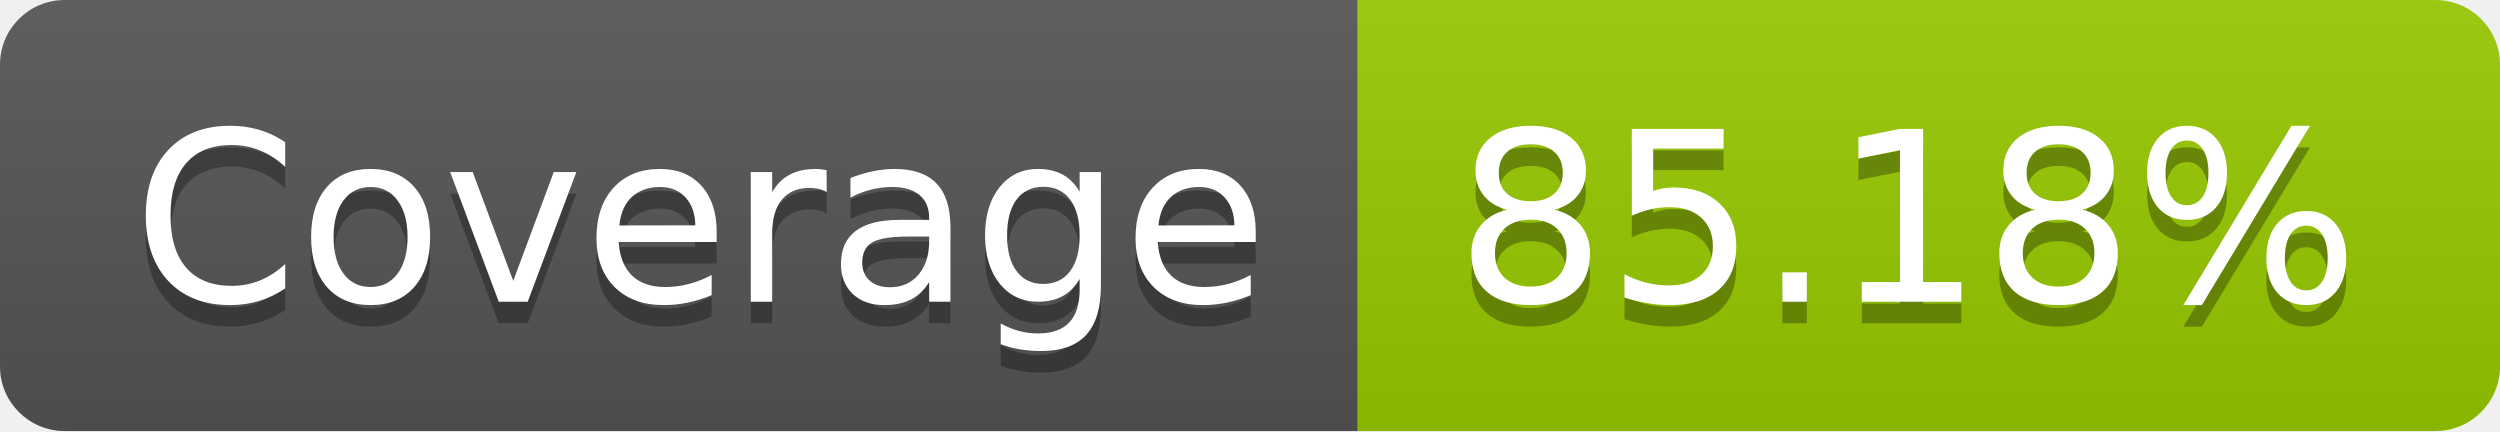
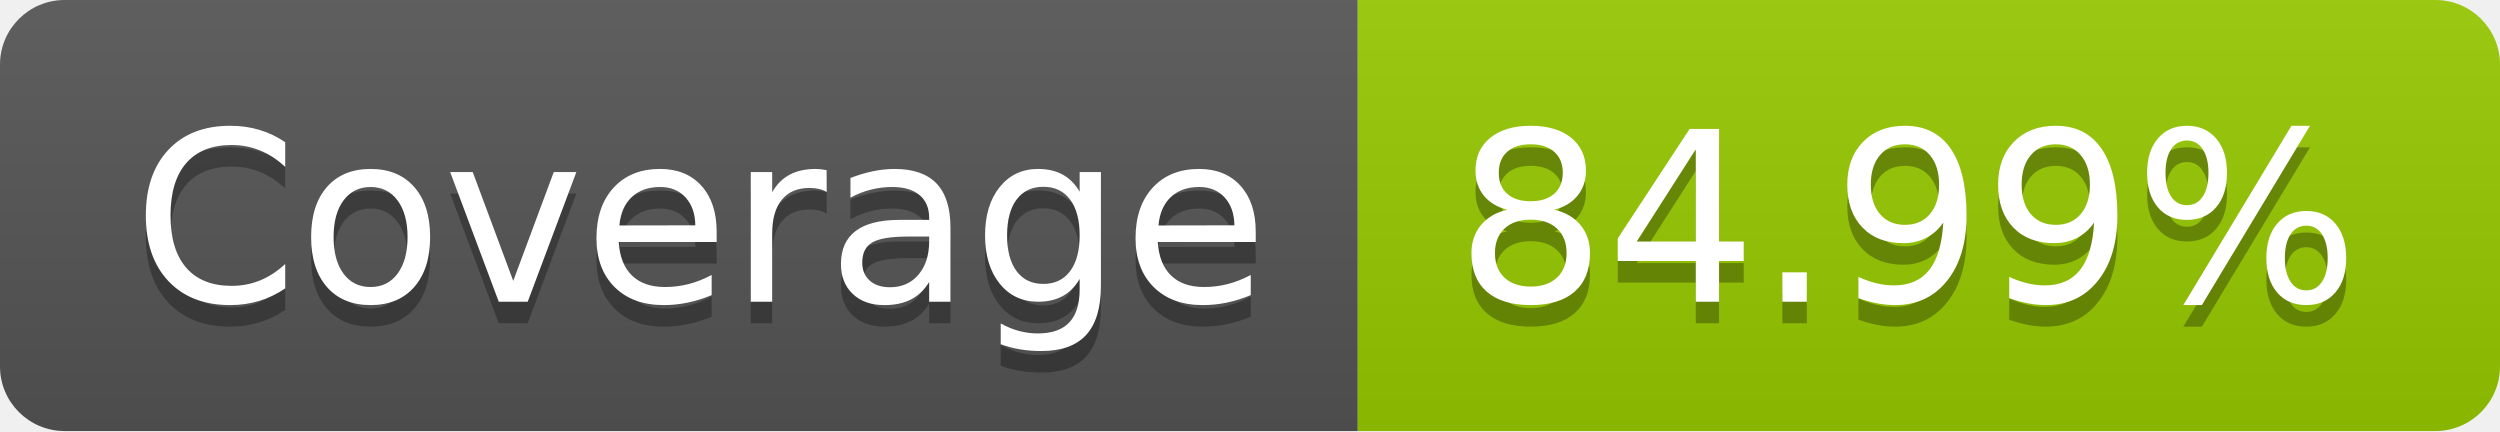
- <svg xmlns="http://www.w3.org/2000/svg" width="116" height="20" role="img" aria-label="Coverage: 85.18%">
+ <svg xmlns="http://www.w3.org/2000/svg" width="116" height="20" role="img" aria-label="Coverage: 84.99%">
  <linearGradient id="s" x2="0" y2="100%">
    <stop offset="0" stop-color="#bbb" stop-opacity=".1" />
    <stop offset="1" stop-opacity=".1" />
  </linearGradient>
  <clipPath id="r">
    <rect width="116" height="20" rx="3" fill="#fff" />
  </clipPath>
  <g clip-path="url(#r)">
    <rect width="63" height="20" fill="#555" />
    <rect x="63" width="53" height="20" fill="#97ca00" />
    <rect width="116" height="20" fill="url(#s)" />
  </g>
  <g fill="#fff" text-anchor="middle" font-family="Verdana,Geneva,DejaVu Sans,sans-serif" text-rendering="geometricPrecision" font-size="110">
    <text aria-hidden="true" x="325" y="150" fill="#010101" fill-opacity=".3" transform="scale(.1)" textLength="530">Coverage</text>
    <text x="325" y="140" transform="scale(.1)" fill="#fff" textLength="530">Coverage</text>
-     <text aria-hidden="true" x="885" y="150" fill="#010101" fill-opacity=".3" transform="scale(.1)" textLength="430">85.18%</text>
-     <text x="885" y="140" transform="scale(.1)" fill="#fff" textLength="430">85.18%</text>
+     <text aria-hidden="true" x="885" y="150" fill="#010101" fill-opacity=".3" transform="scale(.1)" textLength="430">84.99%</text>
+     <text x="885" y="140" transform="scale(.1)" fill="#fff" textLength="430">84.99%</text>
  </g>
</svg>
